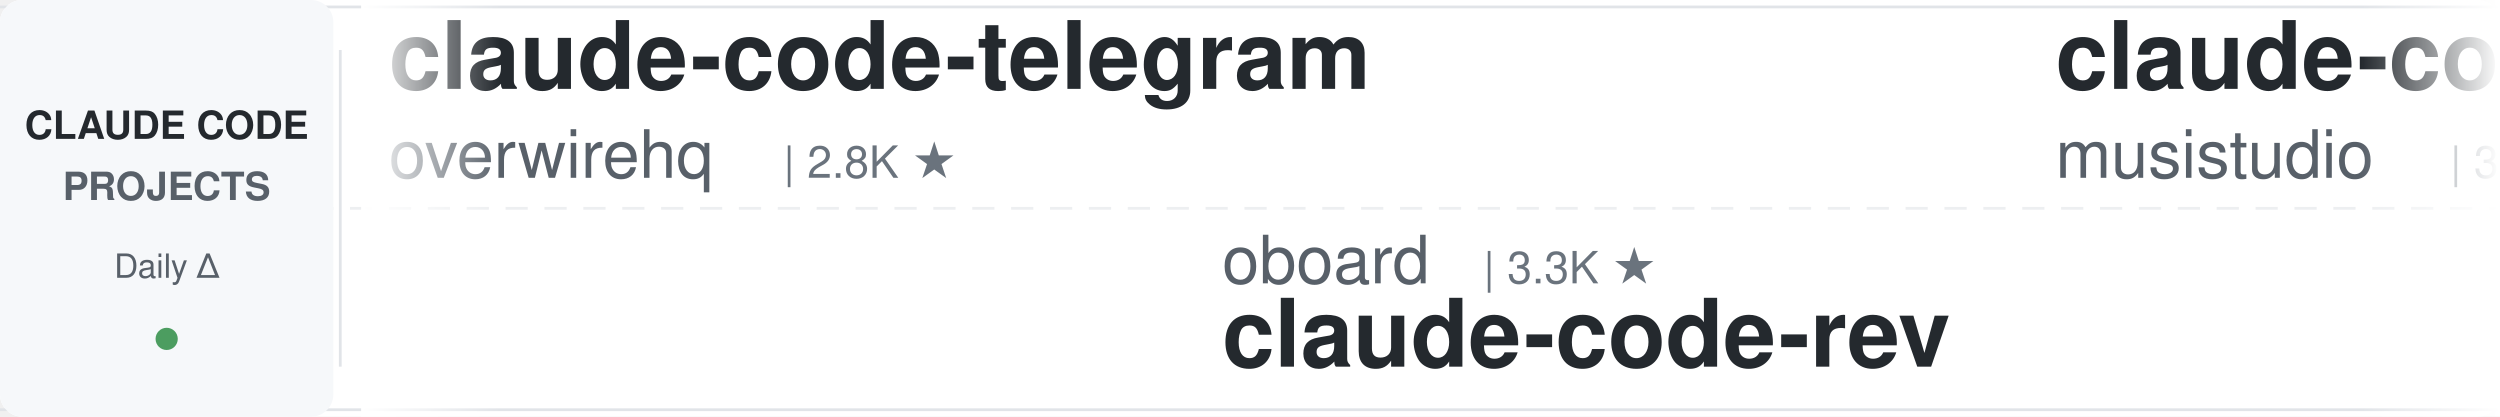
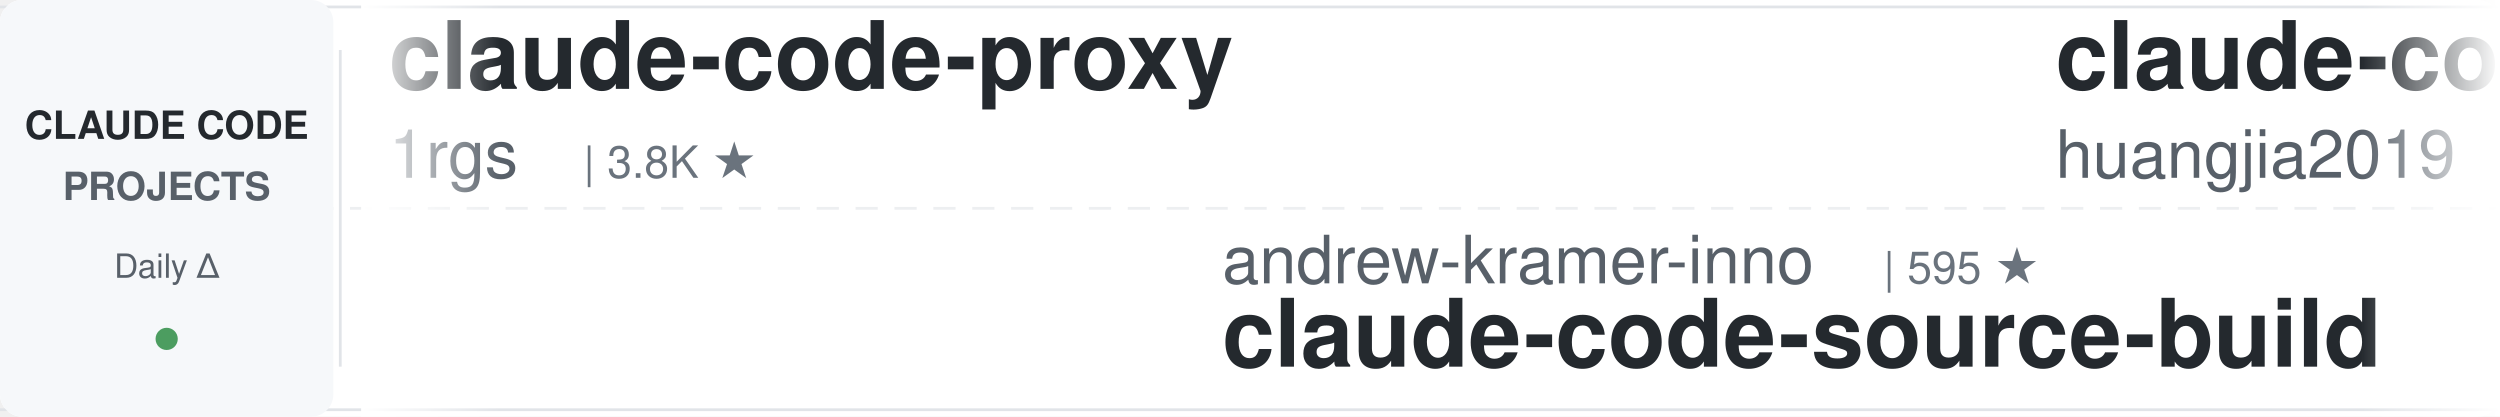
<svg xmlns="http://www.w3.org/2000/svg" width="900" height="150">
  <defs>
    <linearGradient id="leftFade" x1="0%" y1="0%" x2="100%" y2="0%">
      <stop offset="0%" style="stop-color:#ffffff;stop-opacity:1" />
      <stop offset="100%" style="stop-color:#ffffff;stop-opacity:0" />
    </linearGradient>
    <linearGradient id="rightFade" x1="0%" y1="0%" x2="100%" y2="0%">
      <stop offset="0%" style="stop-color:#ffffff;stop-opacity:0" />
      <stop offset="100%" style="stop-color:#ffffff;stop-opacity:1" />
    </linearGradient>
  </defs>
  <rect width="900" height="150" fill="#ffffff" rx="8" />
  <rect x="0" y="2" width="900" height="1" fill="#e1e4e8" />
  <rect x="0" y="147" width="900" height="1" fill="#e1e4e8" />
  <line x1="0" y1="75" x2="900" y2="75" stroke="#e1e4e8" stroke-width="1" stroke-dasharray="8 6" opacity="0.6" />
  <rect x="0" y="0" width="120" height="150" fill="#f6f8fa" rx="8" />
  <text x="60" y="50" font-family="-apple-system, BlinkMacSystemFont, 'Segoe UI', Helvetica, Arial, sans-serif" font-size="14" font-weight="600" fill="#24292e" text-anchor="middle">CLAUDE CODE</text>
  <text x="60" y="72" font-family="-apple-system, BlinkMacSystemFont, 'Segoe UI', Helvetica, Arial, sans-serif" font-size="14" font-weight="600" fill="#586069" text-anchor="middle">PROJECTS</text>
  <text x="60" y="100" font-family="-apple-system, BlinkMacSystemFont, 'Segoe UI', Helvetica, Arial, sans-serif" font-size="12" font-weight="500" fill="#586069" text-anchor="middle">Daily Δ</text>
  <circle cx="60" cy="122" r="4" fill="#22863a" opacity="0.8" />
  <rect x="122" y="18" width="1" height="114" fill="#e1e4e8" />
  <clipPath id="tickerClip">
    <rect x="130" y="0" width="770" height="150" />
  </clipPath>
  <g clip-path="url(#tickerClip)">
    <g id="tickerItems">
      <animateTransform attributeName="transform" attributeType="XML" type="translate" from="0 0" to="-3000 0" dur="54s" repeatCount="indefinite" />
      <g transform="translate(0, 0)">
-         <text x="140" y="32" font-family="-apple-system, BlinkMacSystemFont, 'Segoe UI', Helvetica, Arial, sans-serif" font-size="34" font-weight="600" fill="#24292e">claude-code-telegram</text>
-         <text x="140" y="64" font-family="-apple-system, BlinkMacSystemFont, 'Segoe UI', Helvetica, Arial, sans-serif" font-size="24" font-weight="400" fill="#586069">overwirehq</text>
-         <text x="282" y="64" font-family="-apple-system, BlinkMacSystemFont, 'Segoe UI', Helvetica, Arial, sans-serif" font-size="16" font-weight="500" fill="#6a737d">| 2.8K ★</text>
+         <text x="140" y="32" font-family="-apple-system, BlinkMacSystemFont, 'Segoe UI', Helvetica, Arial, sans-serif" font-size="34" font-weight="600" fill="#24292e">claude-code-proxy</text>
+         <text x="140" y="64" font-family="-apple-system, BlinkMacSystemFont, 'Segoe UI', Helvetica, Arial, sans-serif" font-size="24" font-weight="400" fill="#586069">1rgs</text>
+         <text x="210" y="64" font-family="-apple-system, BlinkMacSystemFont, 'Segoe UI', Helvetica, Arial, sans-serif" font-size="16" font-weight="500" fill="#6a737d">| 3.8K ★</text>
      </g>
      <g transform="translate(300, 0)">
-         <text x="140" y="102" font-family="-apple-system, BlinkMacSystemFont, 'Segoe UI', Helvetica, Arial, sans-serif" font-size="24" font-weight="400" fill="#586069">oboard</text>
-         <text x="234" y="102" font-family="-apple-system, BlinkMacSystemFont, 'Segoe UI', Helvetica, Arial, sans-serif" font-size="16" font-weight="500" fill="#6a737d">| 3.3K ★</text>
-         <text x="140" y="132" font-family="-apple-system, BlinkMacSystemFont, 'Segoe UI', Helvetica, Arial, sans-serif" font-size="34" font-weight="600" fill="#24292e">claude-code-rev</text>
+         <text x="140" y="102" font-family="-apple-system, BlinkMacSystemFont, 'Segoe UI', Helvetica, Arial, sans-serif" font-size="24" font-weight="400" fill="#586069">andrew-kramer-inno</text>
+         <text x="378" y="102" font-family="-apple-system, BlinkMacSystemFont, 'Segoe UI', Helvetica, Arial, sans-serif" font-size="16" font-weight="500" fill="#6a737d">| 595 ★</text>
+         <text x="140" y="132" font-family="-apple-system, BlinkMacSystemFont, 'Segoe UI', Helvetica, Arial, sans-serif" font-size="34" font-weight="600" fill="#24292e">claude-code-source-build</text>
      </g>
      <g transform="translate(600, 0)">
-         <text x="140" y="32" font-family="-apple-system, BlinkMacSystemFont, 'Segoe UI', Helvetica, Arial, sans-serif" font-size="34" font-weight="600" fill="#24292e">claude-code-router</text>
-         <text x="140" y="64" font-family="-apple-system, BlinkMacSystemFont, 'Segoe UI', Helvetica, Arial, sans-serif" font-size="24" font-weight="400" fill="#586069">musistudio</text>
-         <text x="282" y="64" font-family="-apple-system, BlinkMacSystemFont, 'Segoe UI', Helvetica, Arial, sans-serif" font-size="16" font-weight="500" fill="#6a737d">| 37.5K ★</text>
+         <text x="140" y="32" font-family="-apple-system, BlinkMacSystemFont, 'Segoe UI', Helvetica, Arial, sans-serif" font-size="34" font-weight="600" fill="#24292e">claude-code-engineering</text>
+         <text x="140" y="64" font-family="-apple-system, BlinkMacSystemFont, 'Segoe UI', Helvetica, Arial, sans-serif" font-size="24" font-weight="400" fill="#586069">huangjia2019</text>
+         <text x="306" y="64" font-family="-apple-system, BlinkMacSystemFont, 'Segoe UI', Helvetica, Arial, sans-serif" font-size="16" font-weight="500" fill="#6a737d">| 1.1K ★</text>
      </g>
      <g transform="translate(900, 0)">
-         <text x="140" y="102" font-family="-apple-system, BlinkMacSystemFont, 'Segoe UI', Helvetica, Arial, sans-serif" font-size="24" font-weight="400" fill="#586069">fuergaosi233</text>
-         <text x="306" y="102" font-family="-apple-system, BlinkMacSystemFont, 'Segoe UI', Helvetica, Arial, sans-serif" font-size="16" font-weight="500" fill="#6a737d">| 2.8K ★</text>
-         <text x="140" y="132" font-family="-apple-system, BlinkMacSystemFont, 'Segoe UI', Helvetica, Arial, sans-serif" font-size="34" font-weight="600" fill="#24292e">claude-code-proxy</text>
+         <text x="140" y="102" font-family="-apple-system, BlinkMacSystemFont, 'Segoe UI', Helvetica, Arial, sans-serif" font-size="24" font-weight="400" fill="#586069">lorryjovens-hub</text>
+         <text x="342" y="102" font-family="-apple-system, BlinkMacSystemFont, 'Segoe UI', Helvetica, Arial, sans-serif" font-size="16" font-weight="500" fill="#6a737d">| 1.7K ★</text>
+         <text x="140" y="132" font-family="-apple-system, BlinkMacSystemFont, 'Segoe UI', Helvetica, Arial, sans-serif" font-size="34" font-weight="600" fill="#24292e">claude-code-rust</text>
      </g>
      <g transform="translate(1200, 0)">
-         <text x="140" y="32" font-family="-apple-system, BlinkMacSystemFont, 'Segoe UI', Helvetica, Arial, sans-serif" font-size="34" font-weight="600" fill="#24292e">ralph-claude-code</text>
-         <text x="140" y="64" font-family="-apple-system, BlinkMacSystemFont, 'Segoe UI', Helvetica, Arial, sans-serif" font-size="24" font-weight="400" fill="#586069">frankbria</text>
-         <text x="270" y="64" font-family="-apple-system, BlinkMacSystemFont, 'Segoe UI', Helvetica, Arial, sans-serif" font-size="16" font-weight="500" fill="#6a737d">| 9.6K ★</text>
+         <text x="140" y="32" font-family="-apple-system, BlinkMacSystemFont, 'Segoe UI', Helvetica, Arial, sans-serif" font-size="34" font-weight="600" fill="#24292e">claude-code-rev</text>
+         <text x="140" y="64" font-family="-apple-system, BlinkMacSystemFont, 'Segoe UI', Helvetica, Arial, sans-serif" font-size="24" font-weight="400" fill="#586069">oboard</text>
+         <text x="234" y="64" font-family="-apple-system, BlinkMacSystemFont, 'Segoe UI', Helvetica, Arial, sans-serif" font-size="16" font-weight="500" fill="#6a737d">| 3.3K ★</text>
      </g>
      <g transform="translate(1500, 0)">
-         <text x="140" y="102" font-family="-apple-system, BlinkMacSystemFont, 'Segoe UI', Helvetica, Arial, sans-serif" font-size="24" font-weight="400" fill="#586069">wanshuiyin</text>
-         <text x="282" y="102" font-family="-apple-system, BlinkMacSystemFont, 'Segoe UI', Helvetica, Arial, sans-serif" font-size="16" font-weight="500" fill="#6a737d">| 16.8K ★</text>
-         <text x="140" y="132" font-family="-apple-system, BlinkMacSystemFont, 'Segoe UI', Helvetica, Arial, sans-serif" font-size="34" font-weight="600" fill="#24292e">Auto-claude-code-researc...</text>
-       </g>
-       <g transform="translate(1800, 0)">
-         <text x="140" y="32" font-family="-apple-system, BlinkMacSystemFont, 'Segoe UI', Helvetica, Arial, sans-serif" font-size="34" font-weight="600" fill="#24292e">claude-code-book</text>
-         <text x="140" y="64" font-family="-apple-system, BlinkMacSystemFont, 'Segoe UI', Helvetica, Arial, sans-serif" font-size="24" font-weight="400" fill="#586069">lintsinghua</text>
-         <text x="294" y="64" font-family="-apple-system, BlinkMacSystemFont, 'Segoe UI', Helvetica, Arial, sans-serif" font-size="16" font-weight="500" fill="#6a737d">| 4.3K ★</text>
-       </g>
-       <g transform="translate(2100, 0)">
-         <text x="140" y="102" font-family="-apple-system, BlinkMacSystemFont, 'Segoe UI', Helvetica, Arial, sans-serif" font-size="24" font-weight="400" fill="#586069">anthropics</text>
-         <text x="282" y="102" font-family="-apple-system, BlinkMacSystemFont, 'Segoe UI', Helvetica, Arial, sans-serif" font-size="16" font-weight="500" fill="#6a737d">| 993 ★</text>
-         <text x="140" y="132" font-family="-apple-system, BlinkMacSystemFont, 'Segoe UI', Helvetica, Arial, sans-serif" font-size="34" font-weight="600" fill="#24292e">claude-code-base-action</text>
-       </g>
-       <g transform="translate(2400, 0)">
-         <text x="140" y="32" font-family="-apple-system, BlinkMacSystemFont, 'Segoe UI', Helvetica, Arial, sans-serif" font-size="34" font-weight="600" fill="#24292e">Dive-into-Claude-Code</text>
-         <text x="140" y="64" font-family="-apple-system, BlinkMacSystemFont, 'Segoe UI', Helvetica, Arial, sans-serif" font-size="24" font-weight="400" fill="#586069">VILA-Lab</text>
-         <text x="258" y="64" font-family="-apple-system, BlinkMacSystemFont, 'Segoe UI', Helvetica, Arial, sans-serif" font-size="16" font-weight="500" fill="#6a737d">| 2.1K ★</text>
-       </g>
-       <g transform="translate(2700, 0)">
        <text x="140" y="102" font-family="-apple-system, BlinkMacSystemFont, 'Segoe UI', Helvetica, Arial, sans-serif" font-size="24" font-weight="400" fill="#586069">xu-xiang</text>
        <text x="258" y="102" font-family="-apple-system, BlinkMacSystemFont, 'Segoe UI', Helvetica, Arial, sans-serif" font-size="16" font-weight="500" fill="#6a737d">| 2.0K ★</text>
        <text x="140" y="132" font-family="-apple-system, BlinkMacSystemFont, 'Segoe UI', Helvetica, Arial, sans-serif" font-size="34" font-weight="600" fill="#24292e">everything-claude-code-z...</text>
      </g>
+       <g transform="translate(1800, 0)">
+         <text x="140" y="32" font-family="-apple-system, BlinkMacSystemFont, 'Segoe UI', Helvetica, Arial, sans-serif" font-size="34" font-weight="600" fill="#24292e">everything-claude-code</text>
+         <text x="140" y="64" font-family="-apple-system, BlinkMacSystemFont, 'Segoe UI', Helvetica, Arial, sans-serif" font-size="24" font-weight="400" fill="#586069">WorldFlowAI</text>
+         <text x="294" y="64" font-family="-apple-system, BlinkMacSystemFont, 'Segoe UI', Helvetica, Arial, sans-serif" font-size="16" font-weight="500" fill="#6a737d">| 3.8K ★</text>
+       </g>
+       <g transform="translate(2100, 0)">
+         <text x="140" y="102" font-family="-apple-system, BlinkMacSystemFont, 'Segoe UI', Helvetica, Arial, sans-serif" font-size="24" font-weight="400" fill="#586069">overwirehq</text>
+         <text x="282" y="102" font-family="-apple-system, BlinkMacSystemFont, 'Segoe UI', Helvetica, Arial, sans-serif" font-size="16" font-weight="500" fill="#6a737d">| 2.8K ★</text>
+         <text x="140" y="132" font-family="-apple-system, BlinkMacSystemFont, 'Segoe UI', Helvetica, Arial, sans-serif" font-size="34" font-weight="600" fill="#24292e">claude-code-telegram</text>
+       </g>
+       <g transform="translate(2400, 0)">
+         <text x="140" y="32" font-family="-apple-system, BlinkMacSystemFont, 'Segoe UI', Helvetica, Arial, sans-serif" font-size="34" font-weight="600" fill="#24292e">claude_code_src</text>
+         <text x="140" y="64" font-family="-apple-system, BlinkMacSystemFont, 'Segoe UI', Helvetica, Arial, sans-serif" font-size="24" font-weight="400" fill="#586069">ponponon</text>
+         <text x="258" y="64" font-family="-apple-system, BlinkMacSystemFont, 'Segoe UI', Helvetica, Arial, sans-serif" font-size="16" font-weight="500" fill="#6a737d">| 2.3K ★</text>
+       </g>
+       <g transform="translate(2700, 0)">
+         <text x="140" y="102" font-family="-apple-system, BlinkMacSystemFont, 'Segoe UI', Helvetica, Arial, sans-serif" font-size="24" font-weight="400" fill="#586069">daymade</text>
+         <text x="246" y="102" font-family="-apple-system, BlinkMacSystemFont, 'Segoe UI', Helvetica, Arial, sans-serif" font-size="16" font-weight="500" fill="#6a737d">| 1.4K ★</text>
+         <text x="140" y="132" font-family="-apple-system, BlinkMacSystemFont, 'Segoe UI', Helvetica, Arial, sans-serif" font-size="34" font-weight="600" fill="#24292e">claude-code-skills</text>
+       </g>
      <g transform="translate(3000, 0)">
-         <text x="140" y="32" font-family="-apple-system, BlinkMacSystemFont, 'Segoe UI', Helvetica, Arial, sans-serif" font-size="34" font-weight="600" fill="#24292e">claude-code-telegram</text>
-         <text x="140" y="64" font-family="-apple-system, BlinkMacSystemFont, 'Segoe UI', Helvetica, Arial, sans-serif" font-size="24" font-weight="400" fill="#586069">overwirehq</text>
-         <text x="282" y="64" font-family="-apple-system, BlinkMacSystemFont, 'Segoe UI', Helvetica, Arial, sans-serif" font-size="16" font-weight="500" fill="#6a737d">| 2.8K ★</text>
+         <text x="140" y="32" font-family="-apple-system, BlinkMacSystemFont, 'Segoe UI', Helvetica, Arial, sans-serif" font-size="34" font-weight="600" fill="#24292e">claude-code-proxy</text>
+         <text x="140" y="64" font-family="-apple-system, BlinkMacSystemFont, 'Segoe UI', Helvetica, Arial, sans-serif" font-size="24" font-weight="400" fill="#586069">1rgs</text>
+         <text x="210" y="64" font-family="-apple-system, BlinkMacSystemFont, 'Segoe UI', Helvetica, Arial, sans-serif" font-size="16" font-weight="500" fill="#6a737d">| 3.8K ★</text>
      </g>
      <g transform="translate(3300, 0)">
-         <text x="140" y="102" font-family="-apple-system, BlinkMacSystemFont, 'Segoe UI', Helvetica, Arial, sans-serif" font-size="24" font-weight="400" fill="#586069">oboard</text>
-         <text x="234" y="102" font-family="-apple-system, BlinkMacSystemFont, 'Segoe UI', Helvetica, Arial, sans-serif" font-size="16" font-weight="500" fill="#6a737d">| 3.3K ★</text>
-         <text x="140" y="132" font-family="-apple-system, BlinkMacSystemFont, 'Segoe UI', Helvetica, Arial, sans-serif" font-size="34" font-weight="600" fill="#24292e">claude-code-rev</text>
+         <text x="140" y="102" font-family="-apple-system, BlinkMacSystemFont, 'Segoe UI', Helvetica, Arial, sans-serif" font-size="24" font-weight="400" fill="#586069">andrew-kramer-inno</text>
+         <text x="378" y="102" font-family="-apple-system, BlinkMacSystemFont, 'Segoe UI', Helvetica, Arial, sans-serif" font-size="16" font-weight="500" fill="#6a737d">| 595 ★</text>
+         <text x="140" y="132" font-family="-apple-system, BlinkMacSystemFont, 'Segoe UI', Helvetica, Arial, sans-serif" font-size="34" font-weight="600" fill="#24292e">claude-code-source-build</text>
      </g>
      <g transform="translate(3600, 0)">
-         <text x="140" y="32" font-family="-apple-system, BlinkMacSystemFont, 'Segoe UI', Helvetica, Arial, sans-serif" font-size="34" font-weight="600" fill="#24292e">claude-code-router</text>
-         <text x="140" y="64" font-family="-apple-system, BlinkMacSystemFont, 'Segoe UI', Helvetica, Arial, sans-serif" font-size="24" font-weight="400" fill="#586069">musistudio</text>
-         <text x="282" y="64" font-family="-apple-system, BlinkMacSystemFont, 'Segoe UI', Helvetica, Arial, sans-serif" font-size="16" font-weight="500" fill="#6a737d">| 37.5K ★</text>
+         <text x="140" y="32" font-family="-apple-system, BlinkMacSystemFont, 'Segoe UI', Helvetica, Arial, sans-serif" font-size="34" font-weight="600" fill="#24292e">claude-code-engineering</text>
+         <text x="140" y="64" font-family="-apple-system, BlinkMacSystemFont, 'Segoe UI', Helvetica, Arial, sans-serif" font-size="24" font-weight="400" fill="#586069">huangjia2019</text>
+         <text x="306" y="64" font-family="-apple-system, BlinkMacSystemFont, 'Segoe UI', Helvetica, Arial, sans-serif" font-size="16" font-weight="500" fill="#6a737d">| 1.1K ★</text>
      </g>
      <g transform="translate(3900, 0)">
-         <text x="140" y="102" font-family="-apple-system, BlinkMacSystemFont, 'Segoe UI', Helvetica, Arial, sans-serif" font-size="24" font-weight="400" fill="#586069">fuergaosi233</text>
-         <text x="306" y="102" font-family="-apple-system, BlinkMacSystemFont, 'Segoe UI', Helvetica, Arial, sans-serif" font-size="16" font-weight="500" fill="#6a737d">| 2.8K ★</text>
-         <text x="140" y="132" font-family="-apple-system, BlinkMacSystemFont, 'Segoe UI', Helvetica, Arial, sans-serif" font-size="34" font-weight="600" fill="#24292e">claude-code-proxy</text>
+         <text x="140" y="102" font-family="-apple-system, BlinkMacSystemFont, 'Segoe UI', Helvetica, Arial, sans-serif" font-size="24" font-weight="400" fill="#586069">lorryjovens-hub</text>
+         <text x="342" y="102" font-family="-apple-system, BlinkMacSystemFont, 'Segoe UI', Helvetica, Arial, sans-serif" font-size="16" font-weight="500" fill="#6a737d">| 1.7K ★</text>
+         <text x="140" y="132" font-family="-apple-system, BlinkMacSystemFont, 'Segoe UI', Helvetica, Arial, sans-serif" font-size="34" font-weight="600" fill="#24292e">claude-code-rust</text>
      </g>
    </g>
  </g>
  <rect x="130" y="0" width="50" height="150" fill="url(#leftFade)" />
  <rect x="850" y="0" width="50" height="150" fill="url(#rightFade)" />
</svg>
